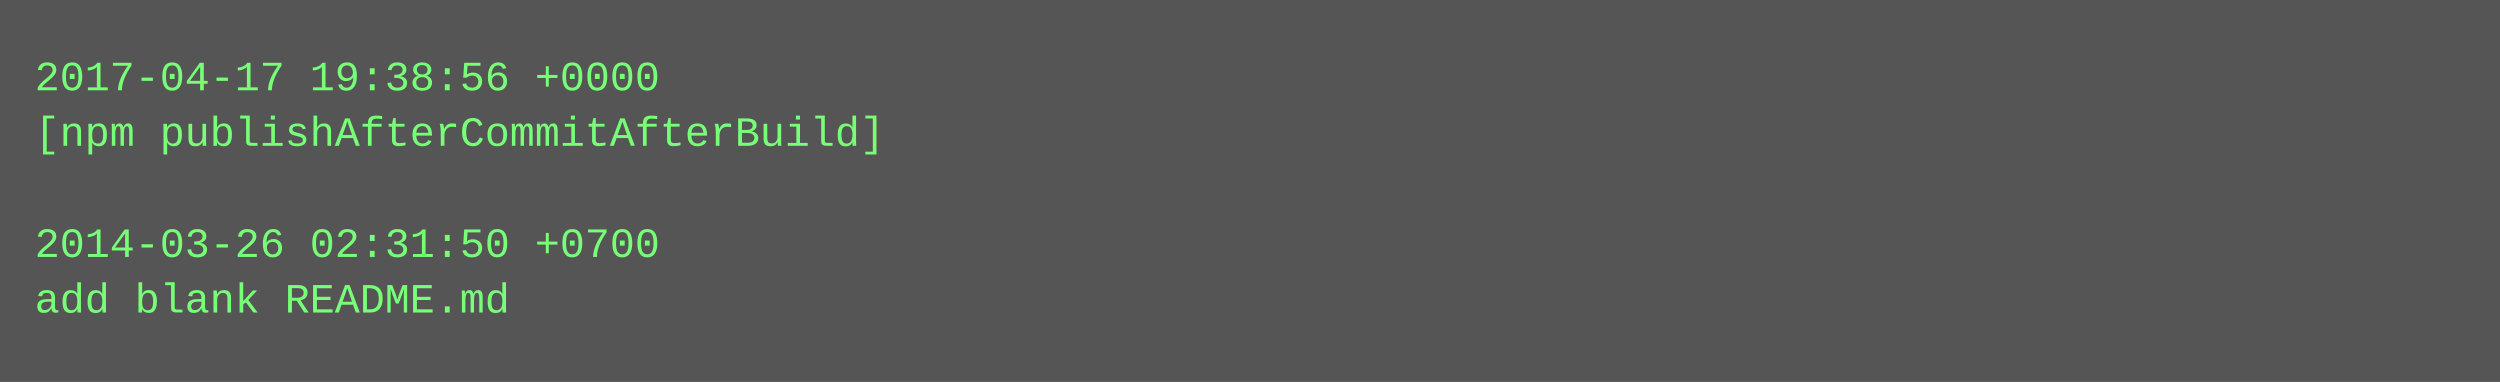
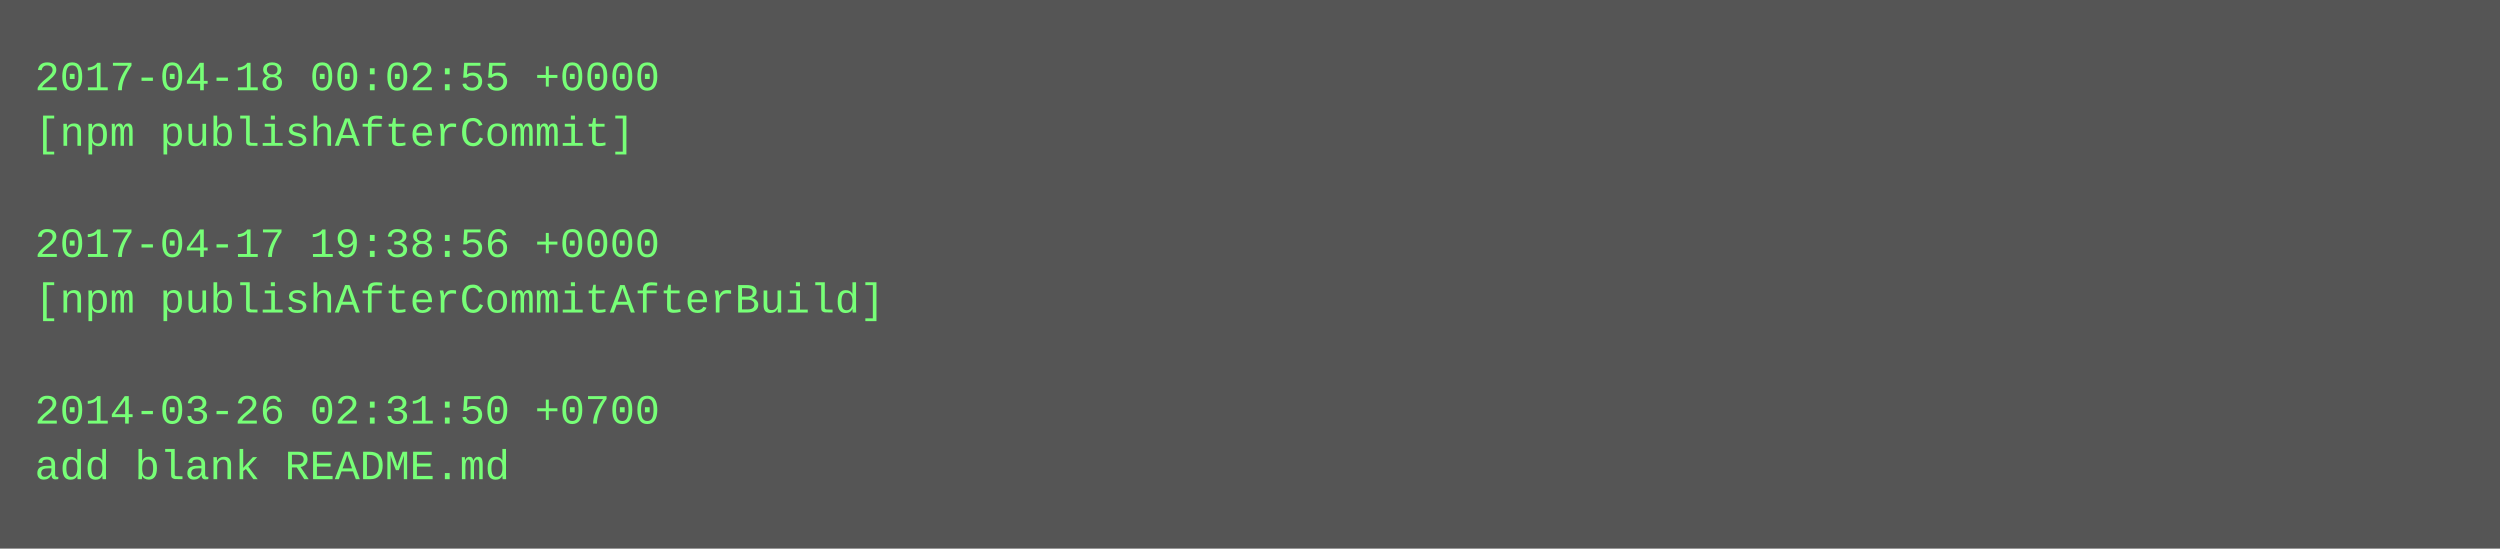
- <svg xmlns="http://www.w3.org/2000/svg" height="110" width="720">
-   <rect height="110" fill="#555" width="720" />
+ <svg xmlns="http://www.w3.org/2000/svg" height="158" width="720">
+   <rect height="158" fill="#555" width="720" />
  <text fill="#7f7" font-family="Courier New" font-size="12" xml:space="preserve">
-     <tspan x="10" y="26">2017-04-17 19:38:56 +0000</tspan>
-     <tspan x="10" y="42">[npm publishAfterCommitAfterBuild]</tspan>
+     <tspan x="10" y="26">2017-04-18 00:02:55 +0000</tspan>
+     <tspan x="10" y="42">[npm publishAfterCommit]</tspan>
    <tspan x="10" y="58" />
-     <tspan x="10" y="74">2014-03-26 02:31:50 +0700</tspan>
-     <tspan x="10" y="90">add blank README.md</tspan>
+     <tspan x="10" y="74">2017-04-17 19:38:56 +0000</tspan>
+     <tspan x="10" y="90">[npm publishAfterCommitAfterBuild]</tspan>
+     <tspan x="10" y="106" />
+     <tspan x="10" y="122">2014-03-26 02:31:50 +0700</tspan>
+     <tspan x="10" y="138">add blank README.md</tspan>
  </text>
</svg>
